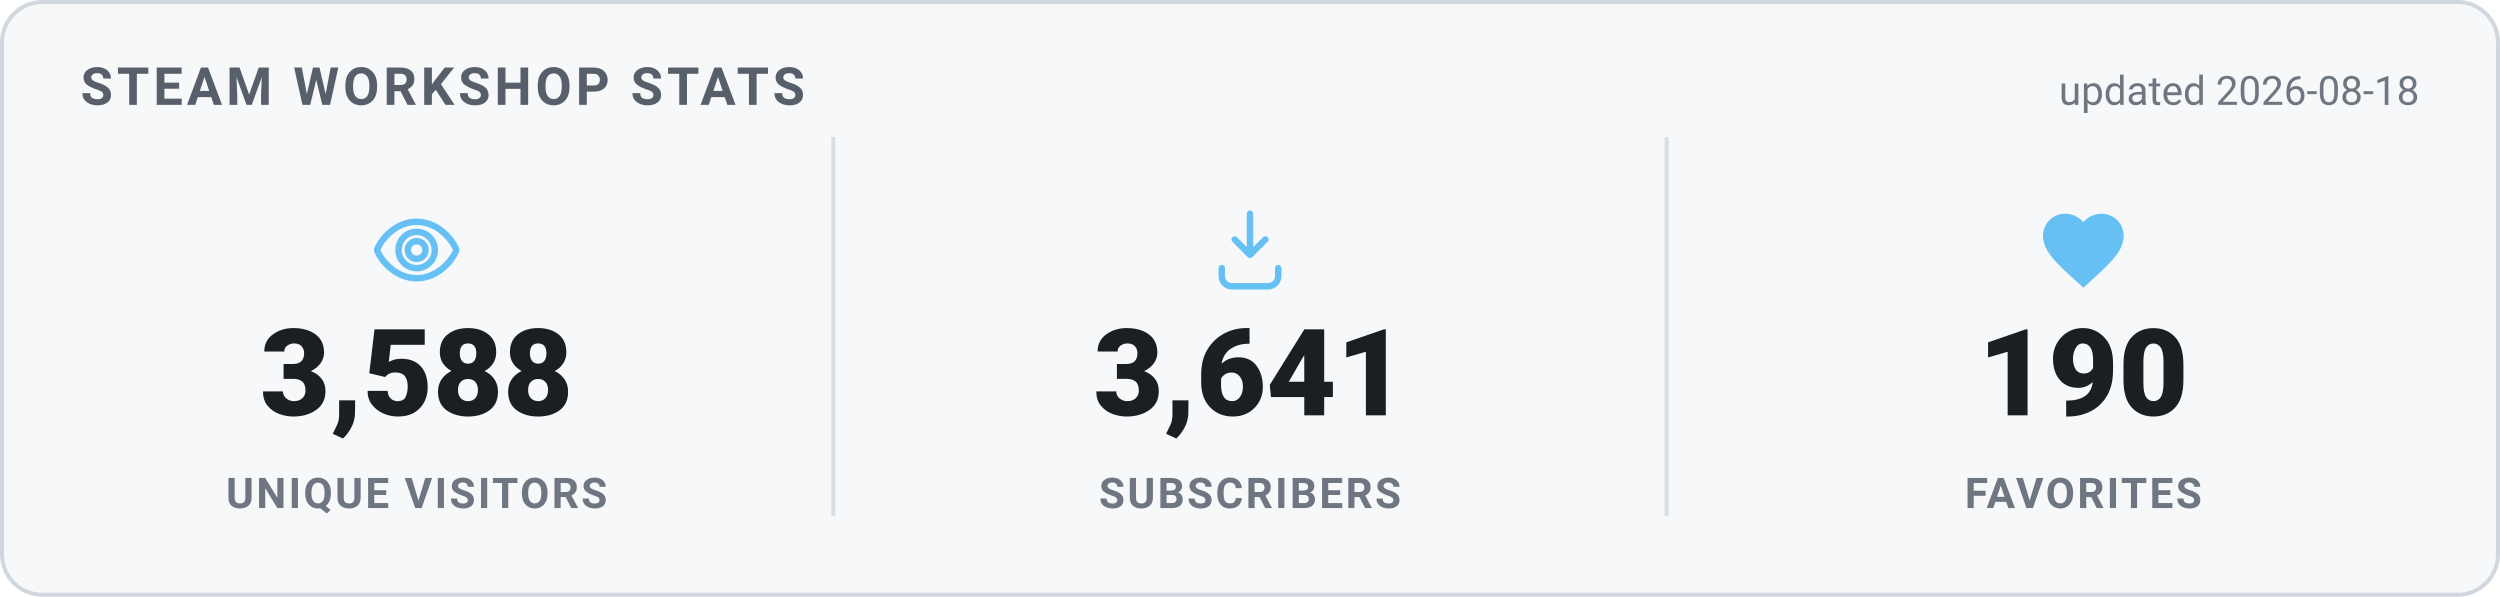
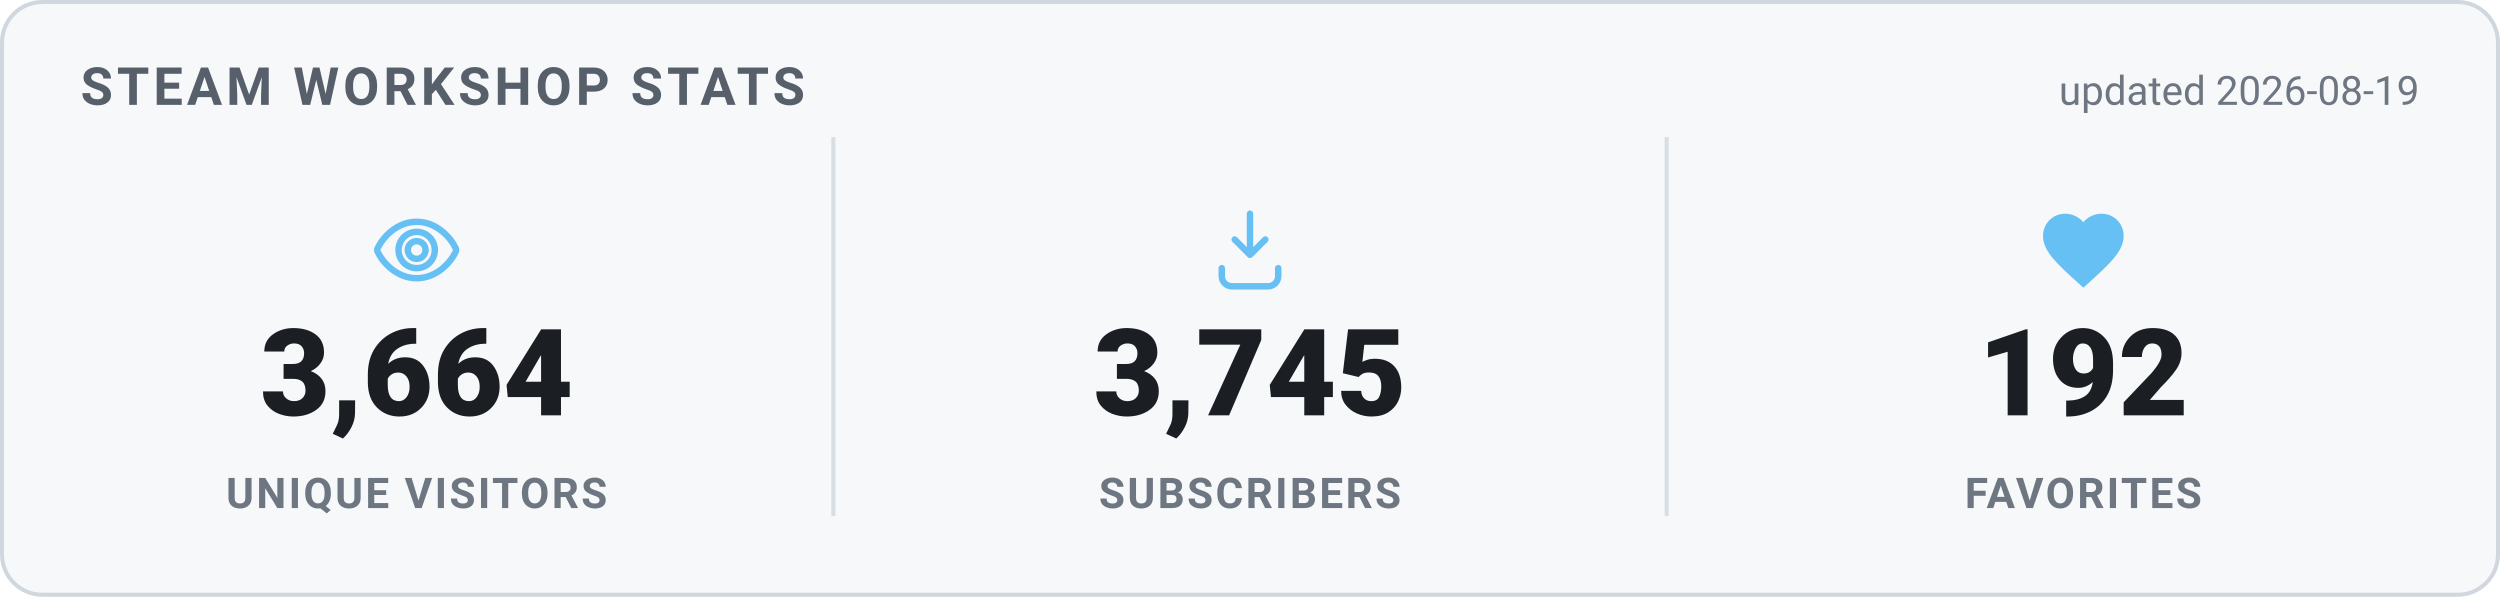
<svg xmlns="http://www.w3.org/2000/svg" width="620" height="148" viewBox="0 0 620 148" role="img" aria-label="Steam Workshop stats">
  <style>
    .card { fill: #f6f8fa; stroke: #d0d7de; }
    .heading { fill: #57606a; }
    .value { fill: #1b1f24; }
    .label { fill: #6e7781; }
    .divider { stroke: #d8dee4; }
    .updated { fill: #6e7781; }
    @media (prefers-color-scheme: dark) {
      .card { fill: #0d1420; stroke: #30485f; }
      .heading { fill: #66c0f4; }
      .value { fill: #e8f1f8; }
      .label { fill: #8f98a0; }
      .divider { stroke: #1f2f3f; }
      .updated { fill: #8f98a0; }
    }
    text { font-family: -apple-system, "Segoe UI", Roboto, Helvetica, Arial, sans-serif; }
    .heading { font-size: 13px; font-weight: 700; letter-spacing: 1px; }
    .value { font-size: 30px; font-weight: 800; }
    .label { font-size: 10.5px; font-weight: 600; letter-spacing: 0.6px; }
    .updated { font-size: 10px; }
  </style>
  <rect x="0.5" y="0.5" width="619" height="147" rx="10" class="card" stroke-width="1" />
  <text x="20" y="26" class="heading">STEAM WORKSHOP STATS</text>
-   <text x="600" y="26" text-anchor="end" class="updated">updated 2026-08-18</text>
+   <text x="600" y="26" text-anchor="end" class="updated">updated 2026-08-19</text>
  <g transform="translate(91.33333,50) scale(1)" fill="none" stroke="#66c0f4" stroke-width="1.6" stroke-linecap="round" stroke-linejoin="round">
    <path d="M12 5c-5 0-8.5 4-9.7 6.6a1 1 0 0 0 0 .8C3.5 15 7 19 12 19s8.5-4 9.7-6.6a1 1 0 0 0 0-.8C20.5 9 17 5 12 5Zm0 11.5a4.5 4.5 0 1 1 0-9 4.5 4.5 0 0 1 0 9Z" />
    <circle cx="12" cy="12" r="2.2" />
  </g>
-   <text x="103.333" y="103" text-anchor="middle" class="value">3,588</text>
+   <text x="103.333" y="103" text-anchor="middle" class="value">3,664</text>
  <text x="103.333" y="126" text-anchor="middle" class="label">UNIQUE VISITORS</text>
  <line x1="206.667" y1="34" x2="206.667" y2="128" class="divider" />
  <g transform="translate(298,50) scale(1)" fill="none" stroke="#66c0f4" stroke-width="1.6" stroke-linecap="round" stroke-linejoin="round">
    <path d="M12 3v10.2m0 0-3.8-3.8M12 13.2l3.8-3.8" />
    <path d="M5 16.5v2A2.5 2.5 0 0 0 7.5 21h9a2.5 2.5 0 0 0 2.5-2.5v-2" />
  </g>
-   <text x="310" y="103" text-anchor="middle" class="value">3,641</text>
+   <text x="310" y="103" text-anchor="middle" class="value">3,745</text>
  <text x="310" y="126" text-anchor="middle" class="label">SUBSCRIBERS</text>
  <line x1="413.333" y1="34" x2="413.333" y2="128" class="divider" />
  <g transform="translate(504.6667,50) scale(1)" fill="#66c0f4" stroke="none">
    <path d="M12 21.35l-1.45-1.32C5.4 15.36 2 12.28 2 8.5 2 5.42 4.42 3 7.5 3c1.74 0 3.41.81 4.5 2.09C13.09 3.81 14.76 3 16.5 3 19.58 3 22 5.42 22 8.5c0 3.78-3.4 6.86-8.55 11.54L12 21.35z" />
  </g>
-   <text x="516.667" y="103" text-anchor="middle" class="value">190</text>
+   <text x="516.667" y="103" text-anchor="middle" class="value">192</text>
  <text x="516.667" y="126" text-anchor="middle" class="label">FAVORITES</text>
</svg>
